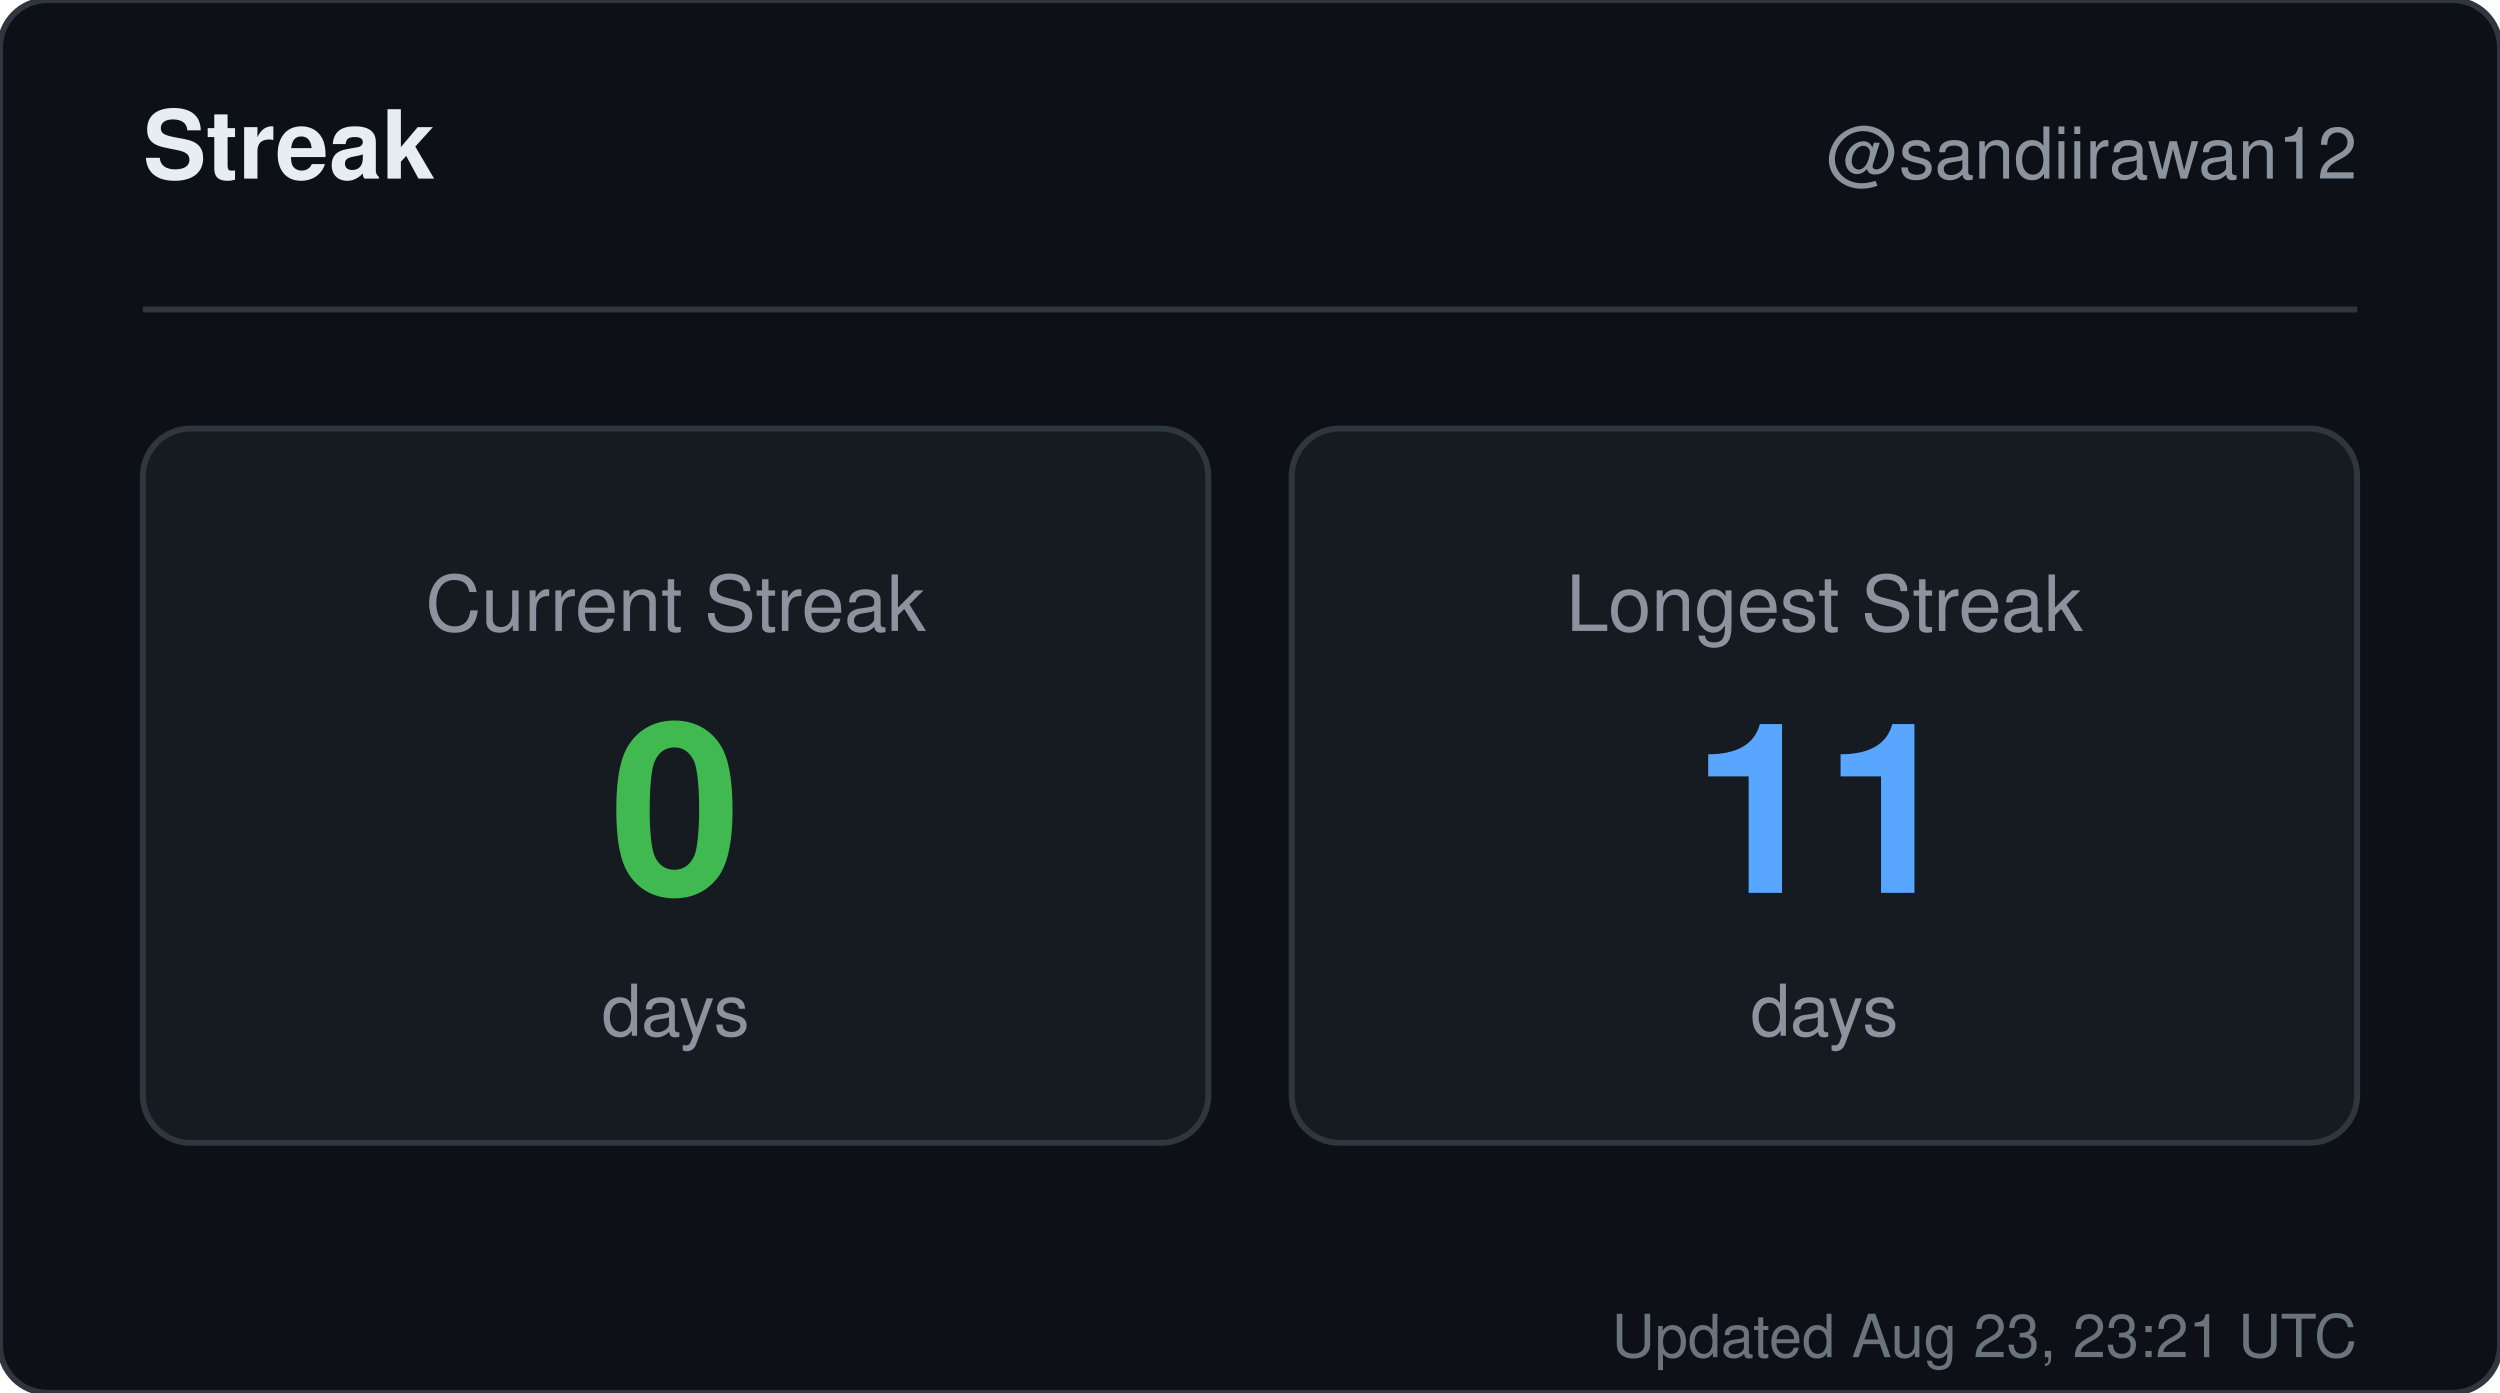
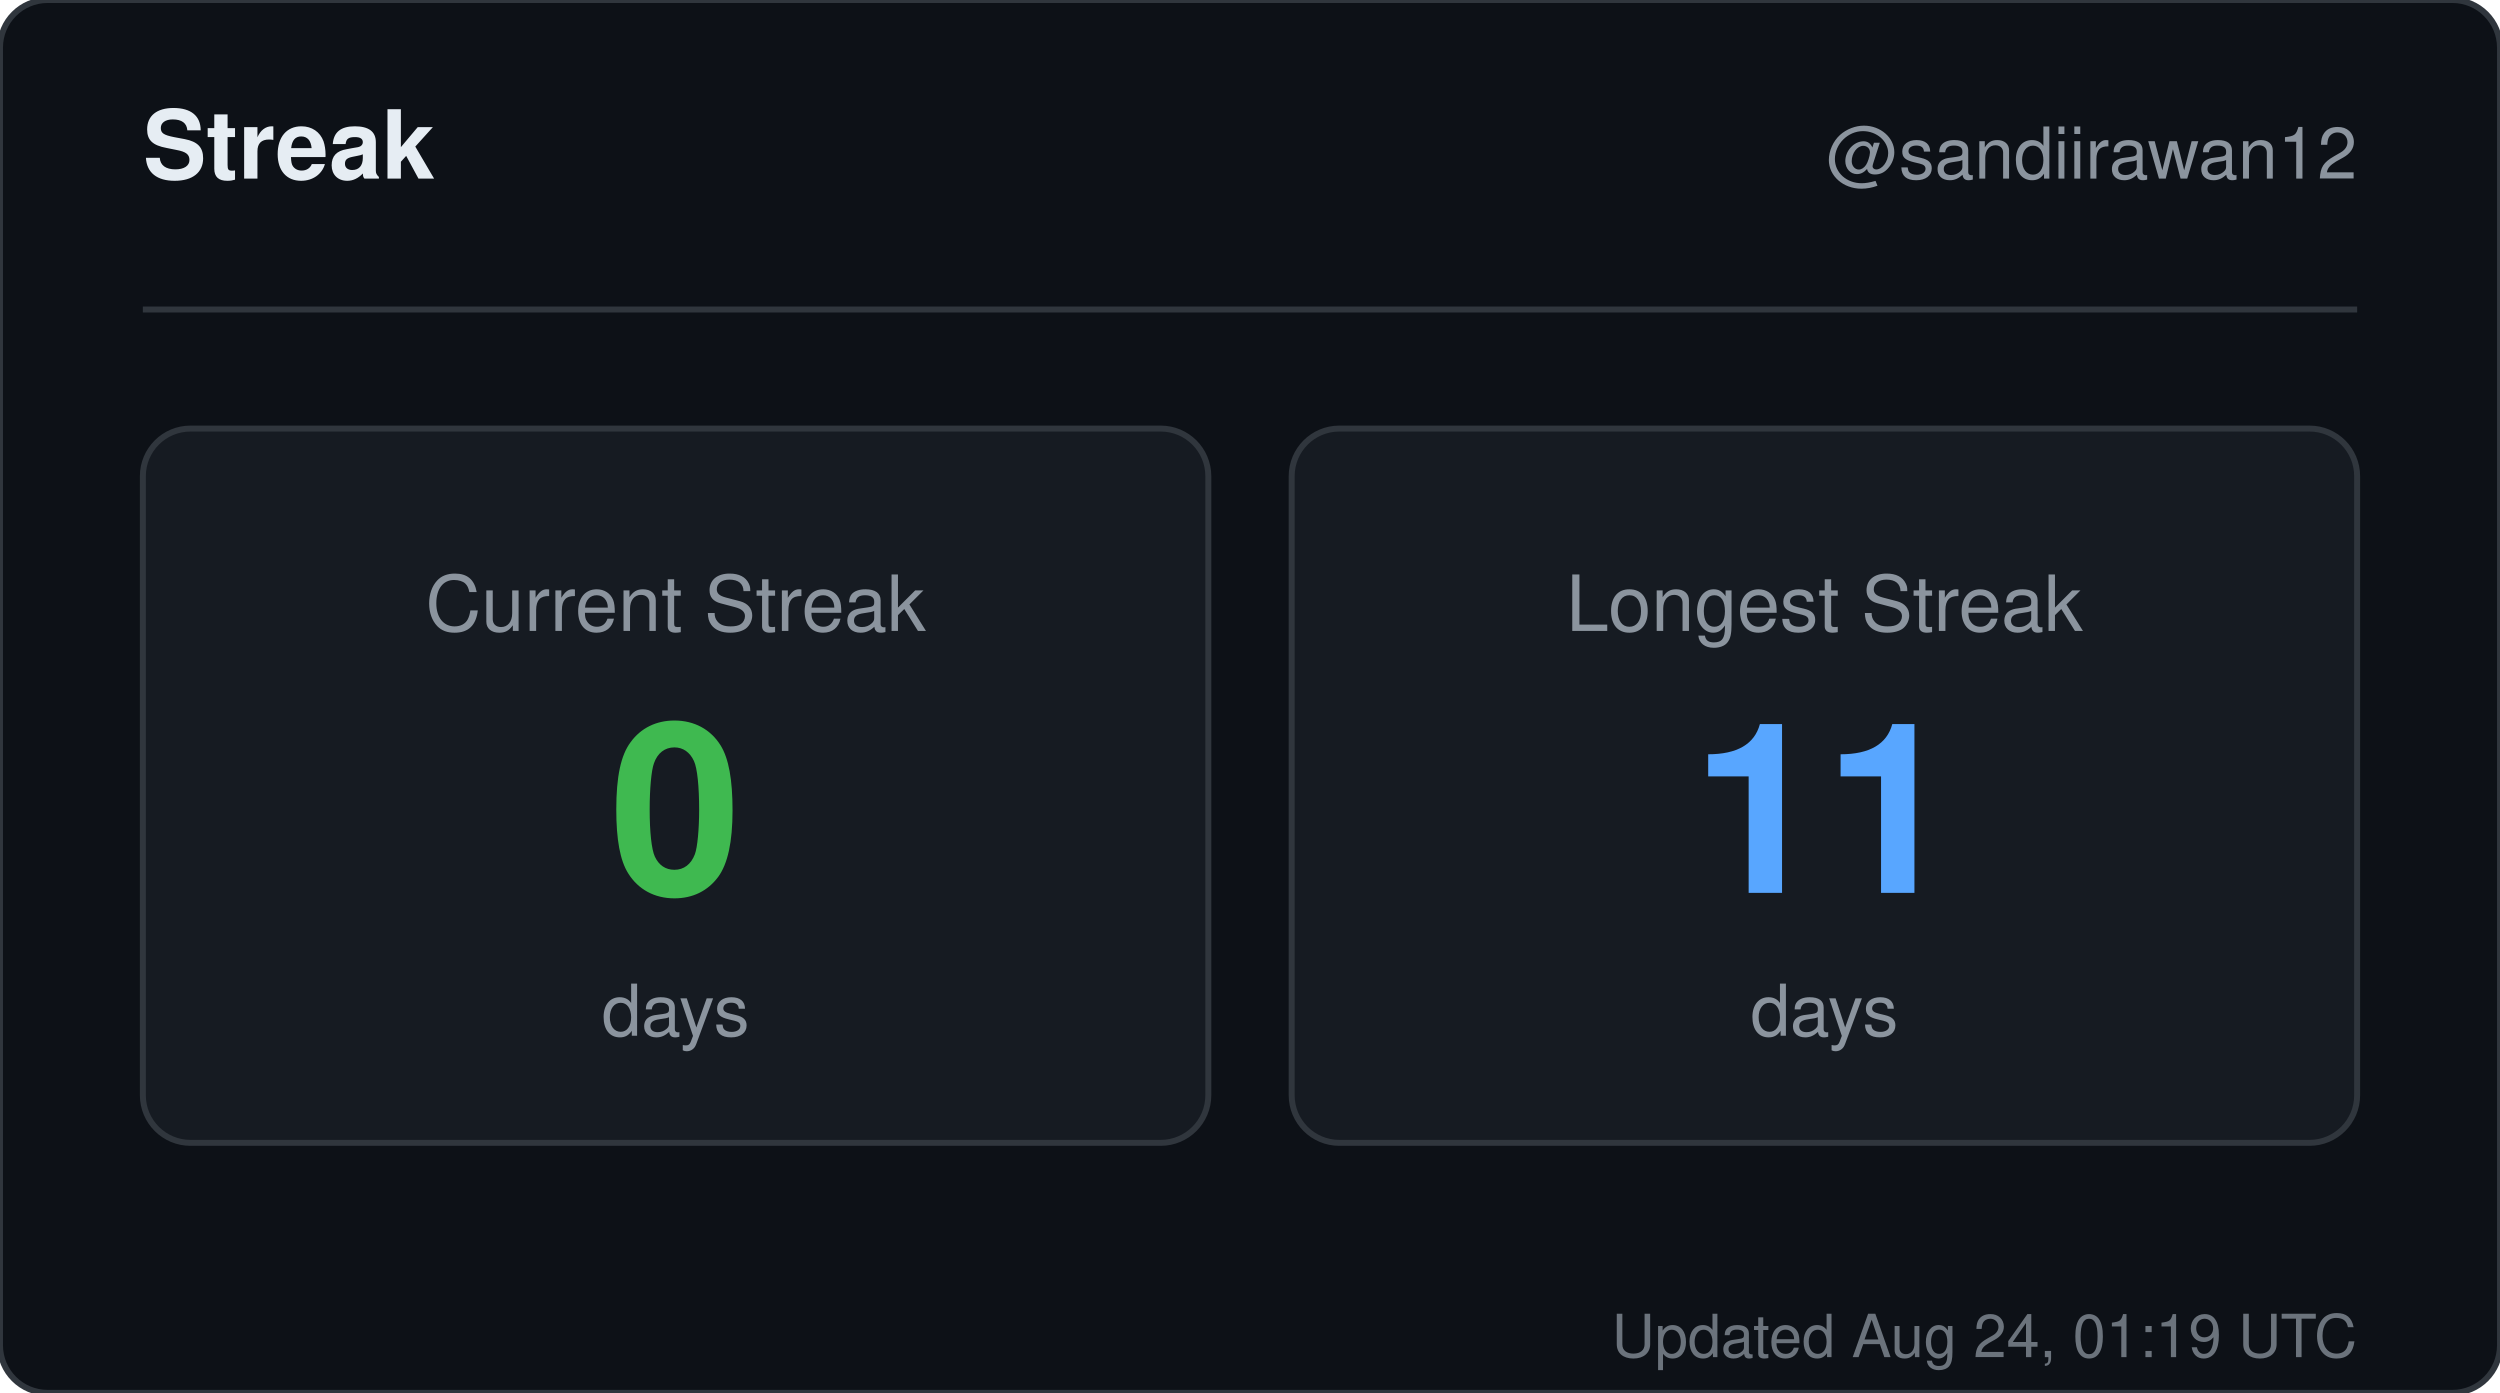
<svg xmlns="http://www.w3.org/2000/svg" width="420" height="234" viewBox="0 0 420 234" role="img" aria-label="Streak for sandiirawan12">
  <rect width="420" height="234" rx="8" fill="#0d1117" stroke="#30363d" />
  <g font-family="-apple-system, BlinkMacSystemFont, Segoe UI, Helvetica, Arial, sans-serif">
    <text x="24" y="30" fill="#e6edf3" font-size="16" font-weight="700">Streak</text>
    <text x="396" y="30" fill="#8b949e" font-size="12" text-anchor="end">@sandiirawan12</text>
    <line x1="24" y1="52" x2="396" y2="52" stroke="#30363d" />
    <rect x="24" y="72" width="179" height="120" rx="8" fill="#161b22" stroke="#30363d" />
    <text x="113.5" y="106" fill="#8b949e" font-size="13" text-anchor="middle">Current Streak</text>
    <text x="113.5" y="150" fill="#3fb950" font-size="40" font-weight="700" text-anchor="middle">0</text>
    <text x="113.5" y="174" fill="#8b949e" font-size="12" text-anchor="middle">days</text>
    <rect x="217" y="72" width="179" height="120" rx="8" fill="#161b22" stroke="#30363d" />
    <text x="306.5" y="106" fill="#8b949e" font-size="13" text-anchor="middle">Longest Streak</text>
    <text x="306.5" y="150" fill="#58a6ff" font-size="40" font-weight="700" text-anchor="middle">11</text>
    <text x="306.5" y="174" fill="#8b949e" font-size="12" text-anchor="middle">days</text>
-     <text x="396" y="228" fill="#8b949e" font-size="10" text-anchor="end" opacity="0.75">Updated Aug 23, 23:21 UTC</text>
+     <text x="396" y="228" fill="#8b949e" font-size="10" text-anchor="end" opacity="0.75">Updated Aug 24, 01:19 UTC</text>
  </g>
</svg>
